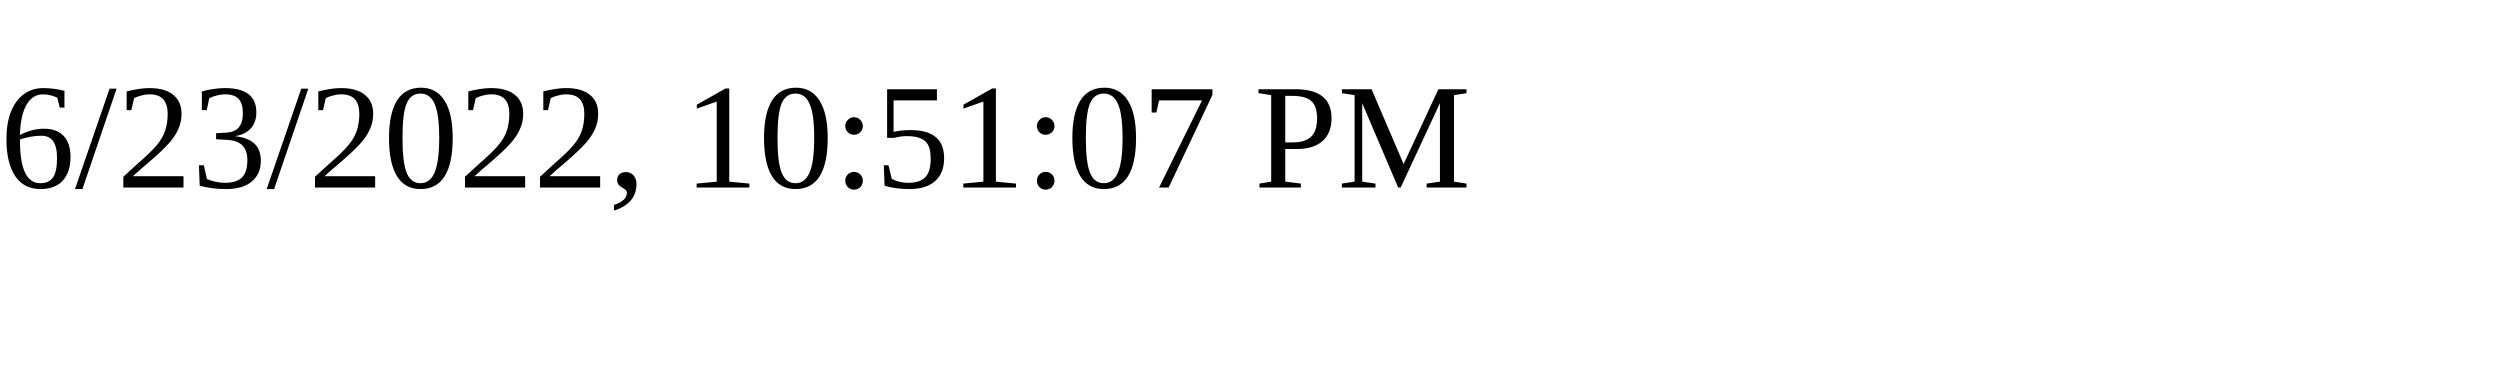
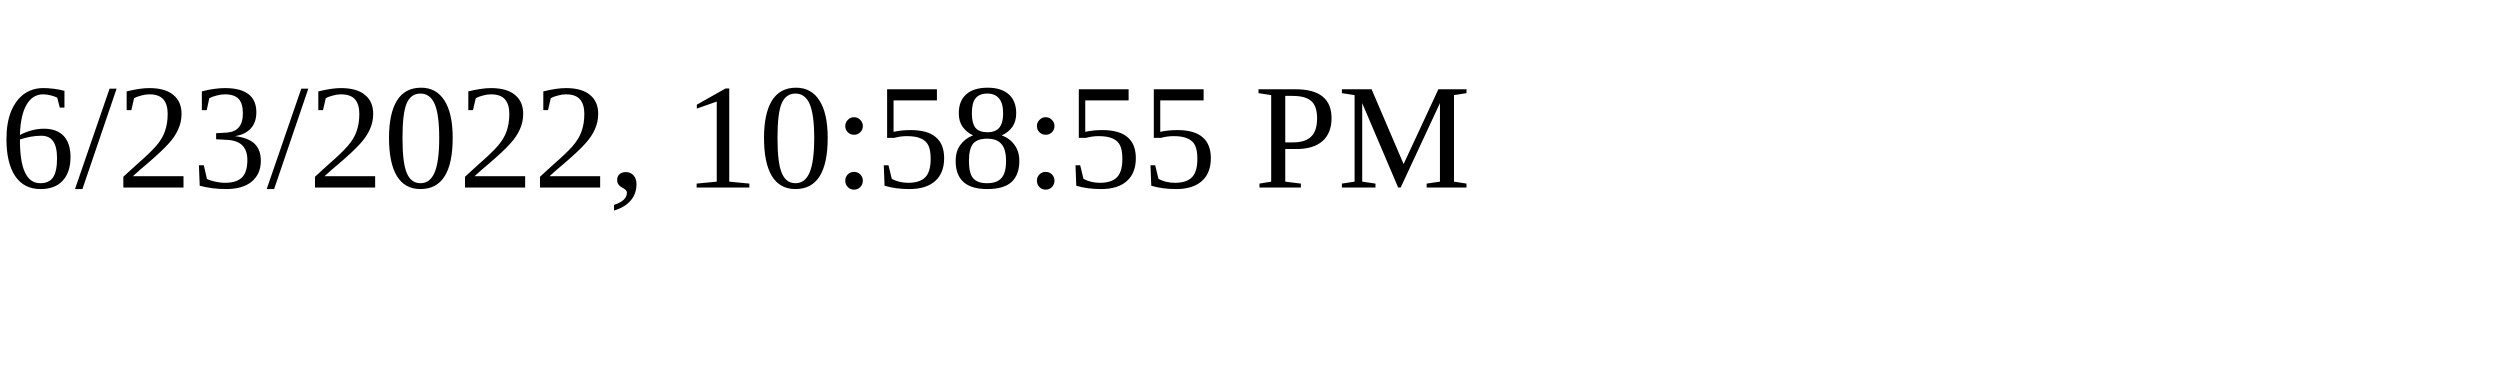
<svg xmlns="http://www.w3.org/2000/svg" height="30" width="200">
-   <text x="0" y="15">6/23/2022, 10:51:07 PM</text>
+   <text x="0" y="15">6/23/2022, 10:58:55 PM</text>
</svg>
